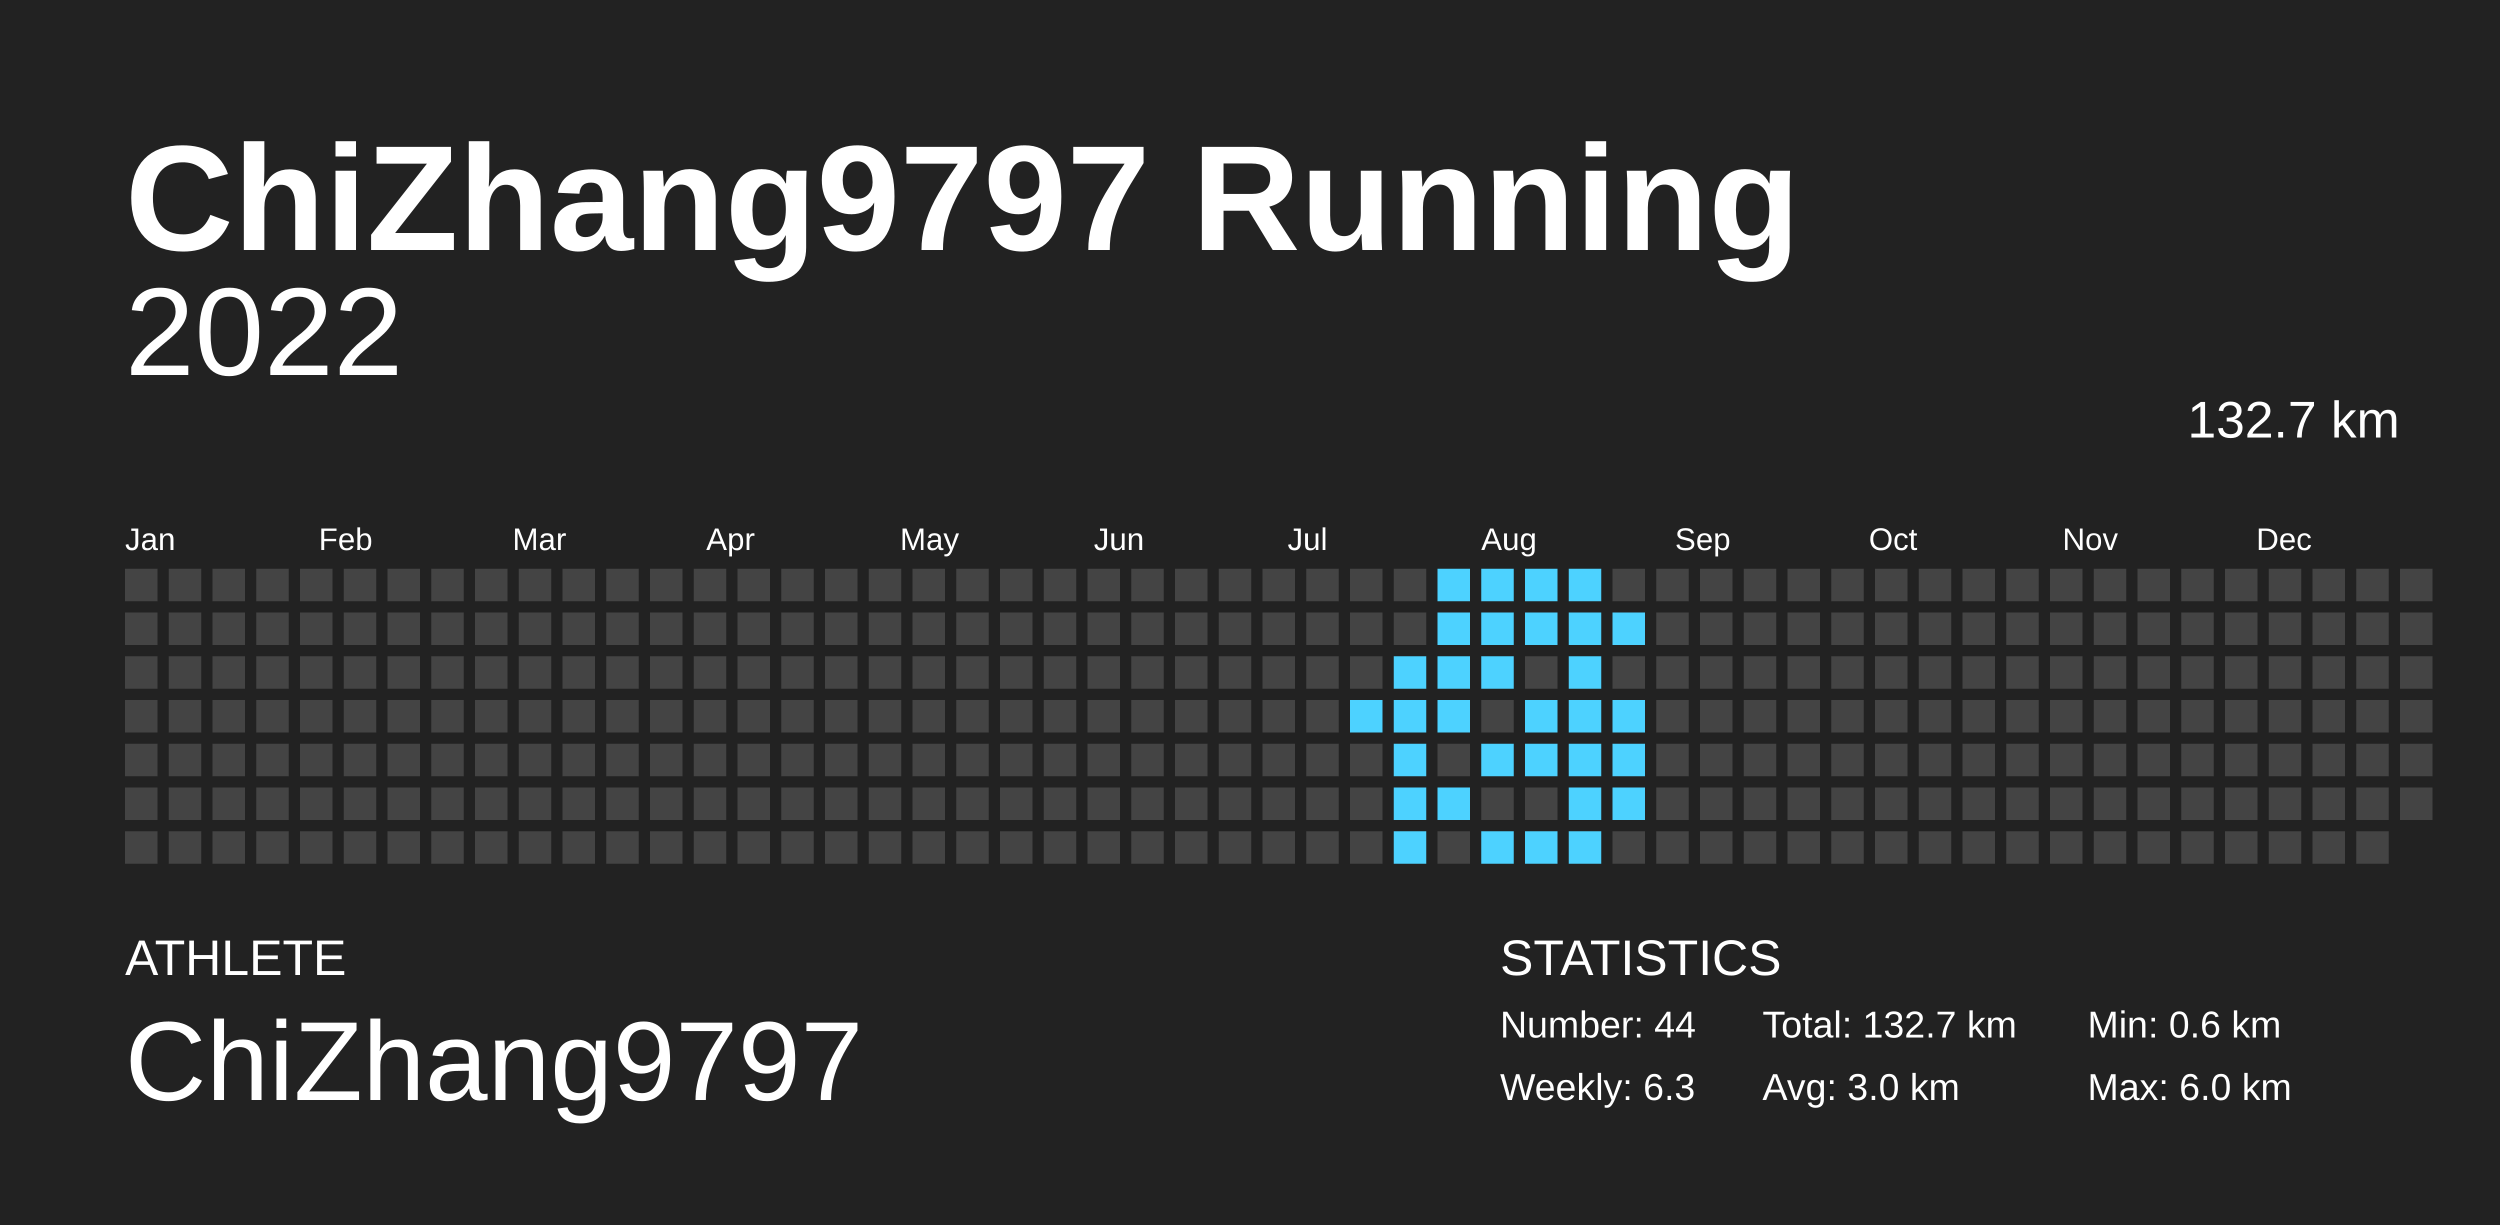
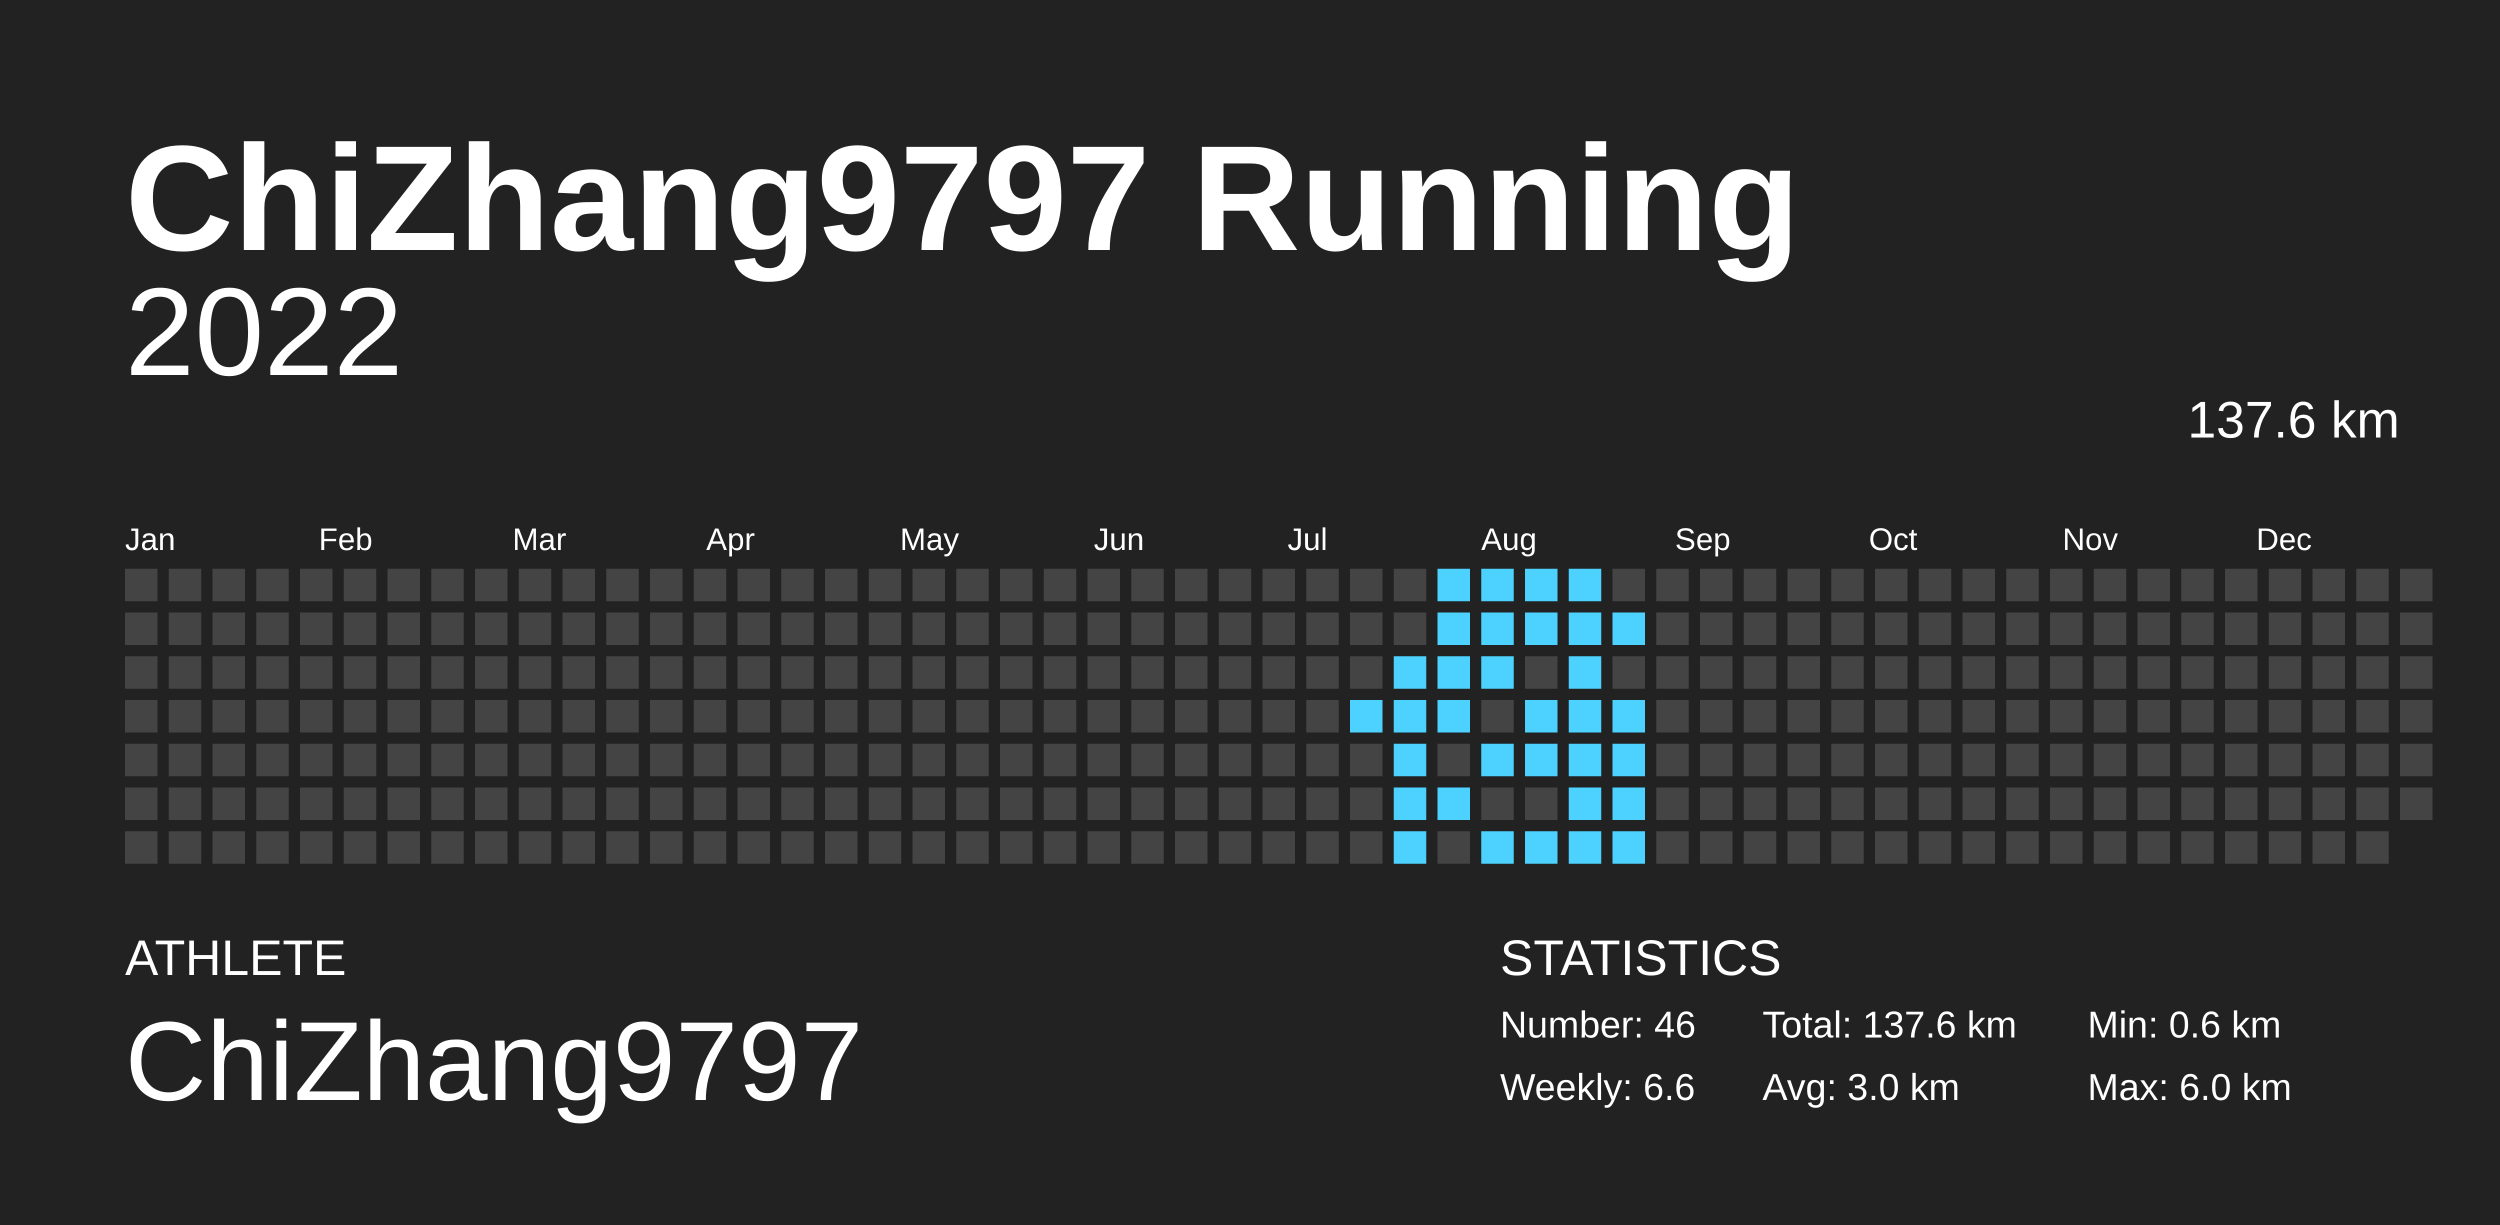
<svg xmlns="http://www.w3.org/2000/svg" baseProfile="full" height="98mm" version="1.1" viewBox="0,0,200,98" width="200mm">
  <defs />
  <rect fill="#222222" height="98" width="200" x="0" y="0" />
  <text fill="#FFFFFF" style="font-size:12px; font-family:Arial; font-weight:bold;" x="10" y="20">ChiZhang9797 Running</text>
  <text fill="#FFFFFF" style="font-size:4px; font-family:Arial" x="10" y="78">ATHLETE</text>
  <text fill="#FFFFFF" style="font-size:9px; font-family:Arial" x="10" y="88">ChiZhang9797</text>
  <text fill="#FFFFFF" style="font-size:4px; font-family:Arial" x="120" y="78">STATISTICS</text>
-   <text fill="#FFFFFF" style="font-size:3px; font-family:Arial" x="120" y="83">Number: 44</text>
-   <text fill="#FFFFFF" style="font-size:3px; font-family:Arial" x="120" y="88">Weekly: 6.3</text>
-   <text fill="#FFFFFF" style="font-size:3px; font-family:Arial" x="141" y="83">Total: 132.7 km</text>
+   <text fill="#FFFFFF" style="font-size:3px; font-family:Arial" x="120" y="83">Number: 46</text>
+   <text fill="#FFFFFF" style="font-size:3px; font-family:Arial" x="120" y="88">Weekly: 6.6</text>
+   <text fill="#FFFFFF" style="font-size:3px; font-family:Arial" x="141" y="83">Total: 137.6 km</text>
  <text fill="#FFFFFF" style="font-size:3px; font-family:Arial" x="141" y="88">Avg: 3.0 km</text>
  <text fill="#FFFFFF" style="font-size:3px; font-family:Arial" x="167" y="83">Min: 0.6 km</text>
  <text fill="#FFFFFF" style="font-size:3px; font-family:Arial" x="167" y="88">Max: 6.0 km</text>
  <text alignment-baseline="hanging" fill="#FFFFFF" style="font-size:10.0px; font-family:Arial;" x="10" y="30">2022</text>
-   <text alignment-baseline="hanging" fill="#FFFFFF" style="font-size:4.125px; font-family:Arial;" x="175" y="35">132.7 km</text>
+   <text alignment-baseline="hanging" fill="#FFFFFF" style="font-size:4.125px; font-family:Arial;" x="175" y="35">137.6 km</text>
  <text fill="#FFFFFF" style="font-size:2.5px; font-family:Arial" x="10.0" y="44">Jan</text>
  <text fill="#FFFFFF" style="font-size:2.5px; font-family:Arial" x="25.5" y="44">Feb</text>
  <text fill="#FFFFFF" style="font-size:2.5px; font-family:Arial" x="41.0" y="44">Mar</text>
  <text fill="#FFFFFF" style="font-size:2.5px; font-family:Arial" x="56.5" y="44">Apr</text>
  <text fill="#FFFFFF" style="font-size:2.5px; font-family:Arial" x="72.0" y="44">May</text>
  <text fill="#FFFFFF" style="font-size:2.5px; font-family:Arial" x="87.5" y="44">Jun</text>
  <text fill="#FFFFFF" style="font-size:2.5px; font-family:Arial" x="103.0" y="44">Jul</text>
  <text fill="#FFFFFF" style="font-size:2.5px; font-family:Arial" x="118.5" y="44">Aug</text>
  <text fill="#FFFFFF" style="font-size:2.5px; font-family:Arial" x="134.0" y="44">Sep</text>
  <text fill="#FFFFFF" style="font-size:2.5px; font-family:Arial" x="149.5" y="44">Oct</text>
  <text fill="#FFFFFF" style="font-size:2.5px; font-family:Arial" x="165.0" y="44">Nov</text>
  <text fill="#FFFFFF" style="font-size:2.5px; font-family:Arial" x="180.5" y="44">Dec</text>
  <rect fill="#444444" height="2.6" width="2.6" x="10.0" y="45.5" />
  <rect fill="#444444" height="2.6" width="2.6" x="10.0" y="49.0" />
  <rect fill="#444444" height="2.6" width="2.6" x="10.0" y="52.5" />
  <rect fill="#444444" height="2.6" width="2.6" x="10.0" y="56.0" />
  <rect fill="#444444" height="2.6" width="2.6" x="10.0" y="59.5" />
  <rect fill="#444444" height="2.6" width="2.6" x="10.0" y="63.0" />
  <rect fill="#444444" height="2.6" width="2.6" x="10.0" y="66.5" />
  <rect fill="#444444" height="2.6" width="2.6" x="13.5" y="45.5" />
  <rect fill="#444444" height="2.6" width="2.6" x="13.5" y="49.0" />
  <rect fill="#444444" height="2.6" width="2.6" x="13.5" y="52.5" />
  <rect fill="#444444" height="2.6" width="2.6" x="13.5" y="56.0" />
  <rect fill="#444444" height="2.6" width="2.6" x="13.5" y="59.5" />
  <rect fill="#444444" height="2.6" width="2.6" x="13.5" y="63.0" />
  <rect fill="#444444" height="2.6" width="2.6" x="13.5" y="66.5" />
  <rect fill="#444444" height="2.6" width="2.6" x="17.0" y="45.5" />
  <rect fill="#444444" height="2.6" width="2.6" x="17.0" y="49.0" />
  <rect fill="#444444" height="2.6" width="2.6" x="17.0" y="52.5" />
  <rect fill="#444444" height="2.6" width="2.6" x="17.0" y="56.0" />
  <rect fill="#444444" height="2.6" width="2.6" x="17.0" y="59.5" />
  <rect fill="#444444" height="2.6" width="2.6" x="17.0" y="63.0" />
  <rect fill="#444444" height="2.6" width="2.6" x="17.0" y="66.5" />
  <rect fill="#444444" height="2.6" width="2.6" x="20.5" y="45.5" />
  <rect fill="#444444" height="2.6" width="2.6" x="20.5" y="49.0" />
  <rect fill="#444444" height="2.6" width="2.6" x="20.5" y="52.5" />
  <rect fill="#444444" height="2.6" width="2.6" x="20.5" y="56.0" />
  <rect fill="#444444" height="2.6" width="2.6" x="20.5" y="59.5" />
  <rect fill="#444444" height="2.6" width="2.6" x="20.5" y="63.0" />
  <rect fill="#444444" height="2.6" width="2.6" x="20.5" y="66.5" />
  <rect fill="#444444" height="2.6" width="2.6" x="24.0" y="45.5" />
  <rect fill="#444444" height="2.6" width="2.6" x="24.0" y="49.0" />
  <rect fill="#444444" height="2.6" width="2.6" x="24.0" y="52.5" />
  <rect fill="#444444" height="2.6" width="2.6" x="24.0" y="56.0" />
  <rect fill="#444444" height="2.6" width="2.6" x="24.0" y="59.5" />
  <rect fill="#444444" height="2.6" width="2.6" x="24.0" y="63.0" />
  <rect fill="#444444" height="2.6" width="2.6" x="24.0" y="66.5" />
  <rect fill="#444444" height="2.6" width="2.6" x="27.5" y="45.5" />
  <rect fill="#444444" height="2.6" width="2.6" x="27.5" y="49.0" />
  <rect fill="#444444" height="2.6" width="2.6" x="27.5" y="52.5" />
  <rect fill="#444444" height="2.6" width="2.6" x="27.5" y="56.0" />
  <rect fill="#444444" height="2.6" width="2.6" x="27.5" y="59.5" />
  <rect fill="#444444" height="2.6" width="2.6" x="27.5" y="63.0" />
  <rect fill="#444444" height="2.6" width="2.6" x="27.5" y="66.5" />
  <rect fill="#444444" height="2.6" width="2.6" x="31.0" y="45.5" />
  <rect fill="#444444" height="2.6" width="2.6" x="31.0" y="49.0" />
  <rect fill="#444444" height="2.6" width="2.6" x="31.0" y="52.5" />
  <rect fill="#444444" height="2.6" width="2.6" x="31.0" y="56.0" />
  <rect fill="#444444" height="2.6" width="2.6" x="31.0" y="59.5" />
  <rect fill="#444444" height="2.6" width="2.6" x="31.0" y="63.0" />
  <rect fill="#444444" height="2.6" width="2.6" x="31.0" y="66.5" />
  <rect fill="#444444" height="2.6" width="2.6" x="34.5" y="45.5" />
  <rect fill="#444444" height="2.6" width="2.6" x="34.5" y="49.0" />
  <rect fill="#444444" height="2.6" width="2.6" x="34.5" y="52.5" />
  <rect fill="#444444" height="2.6" width="2.6" x="34.5" y="56.0" />
  <rect fill="#444444" height="2.6" width="2.6" x="34.5" y="59.5" />
  <rect fill="#444444" height="2.6" width="2.6" x="34.5" y="63.0" />
  <rect fill="#444444" height="2.6" width="2.6" x="34.5" y="66.5" />
  <rect fill="#444444" height="2.6" width="2.6" x="38.0" y="45.5" />
  <rect fill="#444444" height="2.6" width="2.6" x="38.0" y="49.0" />
  <rect fill="#444444" height="2.6" width="2.6" x="38.0" y="52.5" />
  <rect fill="#444444" height="2.6" width="2.6" x="38.0" y="56.0" />
  <rect fill="#444444" height="2.6" width="2.6" x="38.0" y="59.5" />
  <rect fill="#444444" height="2.6" width="2.6" x="38.0" y="63.0" />
  <rect fill="#444444" height="2.6" width="2.6" x="38.0" y="66.5" />
  <rect fill="#444444" height="2.6" width="2.6" x="41.5" y="45.5" />
  <rect fill="#444444" height="2.6" width="2.6" x="41.5" y="49.0" />
  <rect fill="#444444" height="2.6" width="2.6" x="41.5" y="52.5" />
  <rect fill="#444444" height="2.6" width="2.6" x="41.5" y="56.0" />
  <rect fill="#444444" height="2.6" width="2.6" x="41.5" y="59.5" />
  <rect fill="#444444" height="2.6" width="2.6" x="41.5" y="63.0" />
  <rect fill="#444444" height="2.6" width="2.6" x="41.5" y="66.5" />
  <rect fill="#444444" height="2.6" width="2.6" x="45.0" y="45.5" />
  <rect fill="#444444" height="2.6" width="2.6" x="45.0" y="49.0" />
  <rect fill="#444444" height="2.6" width="2.6" x="45.0" y="52.5" />
  <rect fill="#444444" height="2.6" width="2.6" x="45.0" y="56.0" />
  <rect fill="#444444" height="2.6" width="2.6" x="45.0" y="59.5" />
  <rect fill="#444444" height="2.6" width="2.6" x="45.0" y="63.0" />
  <rect fill="#444444" height="2.6" width="2.6" x="45.0" y="66.5" />
  <rect fill="#444444" height="2.6" width="2.6" x="48.5" y="45.5" />
  <rect fill="#444444" height="2.6" width="2.6" x="48.5" y="49.0" />
  <rect fill="#444444" height="2.6" width="2.6" x="48.5" y="52.5" />
  <rect fill="#444444" height="2.6" width="2.6" x="48.5" y="56.0" />
  <rect fill="#444444" height="2.6" width="2.6" x="48.5" y="59.5" />
  <rect fill="#444444" height="2.6" width="2.6" x="48.5" y="63.0" />
  <rect fill="#444444" height="2.6" width="2.6" x="48.5" y="66.5" />
  <rect fill="#444444" height="2.6" width="2.6" x="52.0" y="45.5" />
  <rect fill="#444444" height="2.6" width="2.6" x="52.0" y="49.0" />
  <rect fill="#444444" height="2.6" width="2.6" x="52.0" y="52.5" />
  <rect fill="#444444" height="2.6" width="2.6" x="52.0" y="56.0" />
  <rect fill="#444444" height="2.6" width="2.6" x="52.0" y="59.5" />
  <rect fill="#444444" height="2.6" width="2.6" x="52.0" y="63.0" />
  <rect fill="#444444" height="2.6" width="2.6" x="52.0" y="66.5" />
  <rect fill="#444444" height="2.6" width="2.6" x="55.5" y="45.5" />
  <rect fill="#444444" height="2.6" width="2.6" x="55.5" y="49.0" />
  <rect fill="#444444" height="2.6" width="2.6" x="55.5" y="52.5" />
  <rect fill="#444444" height="2.6" width="2.6" x="55.5" y="56.0" />
  <rect fill="#444444" height="2.6" width="2.6" x="55.5" y="59.5" />
  <rect fill="#444444" height="2.6" width="2.6" x="55.5" y="63.0" />
  <rect fill="#444444" height="2.6" width="2.6" x="55.5" y="66.5" />
  <rect fill="#444444" height="2.6" width="2.6" x="59.0" y="45.5" />
  <rect fill="#444444" height="2.6" width="2.6" x="59.0" y="49.0" />
  <rect fill="#444444" height="2.6" width="2.6" x="59.0" y="52.5" />
  <rect fill="#444444" height="2.6" width="2.6" x="59.0" y="56.0" />
  <rect fill="#444444" height="2.6" width="2.6" x="59.0" y="59.5" />
  <rect fill="#444444" height="2.6" width="2.6" x="59.0" y="63.0" />
  <rect fill="#444444" height="2.6" width="2.6" x="59.0" y="66.5" />
  <rect fill="#444444" height="2.6" width="2.6" x="62.5" y="45.5" />
  <rect fill="#444444" height="2.6" width="2.6" x="62.5" y="49.0" />
  <rect fill="#444444" height="2.6" width="2.6" x="62.5" y="52.5" />
  <rect fill="#444444" height="2.6" width="2.6" x="62.5" y="56.0" />
  <rect fill="#444444" height="2.6" width="2.6" x="62.5" y="59.5" />
  <rect fill="#444444" height="2.6" width="2.6" x="62.5" y="63.0" />
  <rect fill="#444444" height="2.6" width="2.6" x="62.5" y="66.5" />
  <rect fill="#444444" height="2.6" width="2.6" x="66.0" y="45.5" />
  <rect fill="#444444" height="2.6" width="2.6" x="66.0" y="49.0" />
  <rect fill="#444444" height="2.6" width="2.6" x="66.0" y="52.5" />
  <rect fill="#444444" height="2.6" width="2.6" x="66.0" y="56.0" />
  <rect fill="#444444" height="2.6" width="2.6" x="66.0" y="59.5" />
  <rect fill="#444444" height="2.6" width="2.6" x="66.0" y="63.0" />
  <rect fill="#444444" height="2.6" width="2.6" x="66.0" y="66.5" />
  <rect fill="#444444" height="2.6" width="2.6" x="69.5" y="45.5" />
  <rect fill="#444444" height="2.6" width="2.6" x="69.5" y="49.0" />
  <rect fill="#444444" height="2.6" width="2.6" x="69.5" y="52.5" />
  <rect fill="#444444" height="2.6" width="2.6" x="69.5" y="56.0" />
  <rect fill="#444444" height="2.6" width="2.6" x="69.5" y="59.5" />
  <rect fill="#444444" height="2.6" width="2.6" x="69.5" y="63.0" />
  <rect fill="#444444" height="2.6" width="2.6" x="69.5" y="66.5" />
  <rect fill="#444444" height="2.6" width="2.6" x="73.0" y="45.5" />
  <rect fill="#444444" height="2.6" width="2.6" x="73.0" y="49.0" />
  <rect fill="#444444" height="2.6" width="2.6" x="73.0" y="52.5" />
  <rect fill="#444444" height="2.6" width="2.6" x="73.0" y="56.0" />
  <rect fill="#444444" height="2.6" width="2.6" x="73.0" y="59.5" />
  <rect fill="#444444" height="2.6" width="2.6" x="73.0" y="63.0" />
  <rect fill="#444444" height="2.6" width="2.6" x="73.0" y="66.5" />
  <rect fill="#444444" height="2.6" width="2.6" x="76.5" y="45.5" />
  <rect fill="#444444" height="2.6" width="2.6" x="76.5" y="49.0" />
  <rect fill="#444444" height="2.6" width="2.6" x="76.5" y="52.5" />
  <rect fill="#444444" height="2.6" width="2.6" x="76.5" y="56.0" />
  <rect fill="#444444" height="2.6" width="2.6" x="76.5" y="59.5" />
  <rect fill="#444444" height="2.6" width="2.6" x="76.5" y="63.0" />
  <rect fill="#444444" height="2.6" width="2.6" x="76.5" y="66.5" />
  <rect fill="#444444" height="2.6" width="2.6" x="80.0" y="45.5" />
  <rect fill="#444444" height="2.6" width="2.6" x="80.0" y="49.0" />
  <rect fill="#444444" height="2.6" width="2.6" x="80.0" y="52.5" />
  <rect fill="#444444" height="2.6" width="2.6" x="80.0" y="56.0" />
  <rect fill="#444444" height="2.6" width="2.6" x="80.0" y="59.5" />
  <rect fill="#444444" height="2.6" width="2.6" x="80.0" y="63.0" />
  <rect fill="#444444" height="2.6" width="2.6" x="80.0" y="66.5" />
  <rect fill="#444444" height="2.6" width="2.6" x="83.5" y="45.5" />
  <rect fill="#444444" height="2.6" width="2.6" x="83.5" y="49.0" />
  <rect fill="#444444" height="2.6" width="2.6" x="83.5" y="52.5" />
  <rect fill="#444444" height="2.6" width="2.6" x="83.5" y="56.0" />
  <rect fill="#444444" height="2.6" width="2.6" x="83.5" y="59.5" />
  <rect fill="#444444" height="2.6" width="2.6" x="83.5" y="63.0" />
  <rect fill="#444444" height="2.6" width="2.6" x="83.5" y="66.5" />
  <rect fill="#444444" height="2.6" width="2.6" x="87.0" y="45.5" />
  <rect fill="#444444" height="2.6" width="2.6" x="87.0" y="49.0" />
  <rect fill="#444444" height="2.6" width="2.6" x="87.0" y="52.5" />
  <rect fill="#444444" height="2.6" width="2.6" x="87.0" y="56.0" />
  <rect fill="#444444" height="2.6" width="2.6" x="87.0" y="59.5" />
  <rect fill="#444444" height="2.6" width="2.6" x="87.0" y="63.0" />
  <rect fill="#444444" height="2.6" width="2.6" x="87.0" y="66.5" />
  <rect fill="#444444" height="2.6" width="2.6" x="90.5" y="45.5" />
  <rect fill="#444444" height="2.6" width="2.6" x="90.5" y="49.0" />
  <rect fill="#444444" height="2.6" width="2.6" x="90.5" y="52.5" />
  <rect fill="#444444" height="2.6" width="2.6" x="90.5" y="56.0" />
  <rect fill="#444444" height="2.6" width="2.6" x="90.5" y="59.5" />
  <rect fill="#444444" height="2.6" width="2.6" x="90.5" y="63.0" />
  <rect fill="#444444" height="2.6" width="2.6" x="90.5" y="66.5" />
  <rect fill="#444444" height="2.6" width="2.6" x="94.0" y="45.5" />
  <rect fill="#444444" height="2.6" width="2.6" x="94.0" y="49.0" />
  <rect fill="#444444" height="2.6" width="2.6" x="94.0" y="52.5" />
  <rect fill="#444444" height="2.6" width="2.6" x="94.0" y="56.0" />
  <rect fill="#444444" height="2.6" width="2.6" x="94.0" y="59.5" />
  <rect fill="#444444" height="2.6" width="2.6" x="94.0" y="63.0" />
  <rect fill="#444444" height="2.6" width="2.6" x="94.0" y="66.5" />
  <rect fill="#444444" height="2.6" width="2.6" x="97.5" y="45.5" />
  <rect fill="#444444" height="2.6" width="2.6" x="97.5" y="49.0" />
  <rect fill="#444444" height="2.6" width="2.6" x="97.5" y="52.5" />
  <rect fill="#444444" height="2.6" width="2.6" x="97.5" y="56.0" />
  <rect fill="#444444" height="2.6" width="2.6" x="97.5" y="59.5" />
  <rect fill="#444444" height="2.6" width="2.6" x="97.5" y="63.0" />
  <rect fill="#444444" height="2.6" width="2.6" x="97.5" y="66.5" />
  <rect fill="#444444" height="2.6" width="2.6" x="101.0" y="45.5" />
  <rect fill="#444444" height="2.6" width="2.6" x="101.0" y="49.0" />
  <rect fill="#444444" height="2.6" width="2.6" x="101.0" y="52.5" />
  <rect fill="#444444" height="2.6" width="2.6" x="101.0" y="56.0" />
  <rect fill="#444444" height="2.6" width="2.6" x="101.0" y="59.5" />
  <rect fill="#444444" height="2.6" width="2.6" x="101.0" y="63.0" />
  <rect fill="#444444" height="2.6" width="2.6" x="101.0" y="66.5" />
  <rect fill="#444444" height="2.6" width="2.6" x="104.5" y="45.5" />
  <rect fill="#444444" height="2.6" width="2.6" x="104.5" y="49.0" />
  <rect fill="#444444" height="2.6" width="2.6" x="104.5" y="52.5" />
  <rect fill="#444444" height="2.6" width="2.6" x="104.5" y="56.0" />
  <rect fill="#444444" height="2.6" width="2.6" x="104.5" y="59.5" />
  <rect fill="#444444" height="2.6" width="2.6" x="104.5" y="63.0" />
  <rect fill="#444444" height="2.6" width="2.6" x="104.5" y="66.5" />
  <rect fill="#444444" height="2.6" width="2.6" x="108.0" y="45.5" />
  <rect fill="#444444" height="2.6" width="2.6" x="108.0" y="49.0" />
  <rect fill="#444444" height="2.6" width="2.6" x="108.0" y="52.5" />
  <rect fill="#4dd2ff" height="2.6" width="2.6" x="108.0" y="56.0" />
  <rect fill="#444444" height="2.6" width="2.6" x="108.0" y="59.5" />
  <rect fill="#444444" height="2.6" width="2.6" x="108.0" y="63.0" />
  <rect fill="#444444" height="2.6" width="2.6" x="108.0" y="66.5" />
  <rect fill="#444444" height="2.6" width="2.6" x="111.5" y="45.5" />
  <rect fill="#444444" height="2.6" width="2.6" x="111.5" y="49.0" />
  <rect fill="#4dd2ff" height="2.6" width="2.6" x="111.5" y="52.5" />
  <rect fill="#4dd2ff" height="2.6" width="2.6" x="111.5" y="56.0" />
  <rect fill="#4dd2ff" height="2.6" width="2.6" x="111.5" y="59.5" />
  <rect fill="#4dd2ff" height="2.6" width="2.6" x="111.5" y="63.0" />
  <rect fill="#4dd2ff" height="2.6" width="2.6" x="111.5" y="66.5" />
  <rect fill="#4dd2ff" height="2.6" width="2.6" x="115.0" y="45.5" />
  <rect fill="#4dd2ff" height="2.6" width="2.6" x="115.0" y="49.0" />
  <rect fill="#4dd2ff" height="2.6" width="2.6" x="115.0" y="52.5" />
  <rect fill="#4dd2ff" height="2.6" width="2.6" x="115.0" y="56.0" />
  <rect fill="#444444" height="2.6" width="2.6" x="115.0" y="59.5" />
  <rect fill="#4dd2ff" height="2.6" width="2.6" x="115.0" y="63.0" />
  <rect fill="#444444" height="2.6" width="2.6" x="115.0" y="66.5" />
  <rect fill="#4dd2ff" height="2.6" width="2.6" x="118.5" y="45.5" />
  <rect fill="#4dd2ff" height="2.6" width="2.6" x="118.5" y="49.0" />
  <rect fill="#4dd2ff" height="2.6" width="2.6" x="118.5" y="52.5" />
  <rect fill="#444444" height="2.6" width="2.6" x="118.5" y="56.0" />
  <rect fill="#4dd2ff" height="2.6" width="2.6" x="118.5" y="59.5" />
  <rect fill="#444444" height="2.6" width="2.6" x="118.5" y="63.0" />
  <rect fill="#4dd2ff" height="2.6" width="2.6" x="118.5" y="66.5" />
  <rect fill="#4dd2ff" height="2.6" width="2.6" x="122.0" y="45.5" />
  <rect fill="#4dd2ff" height="2.6" width="2.6" x="122.0" y="49.0" />
  <rect fill="#444444" height="2.6" width="2.6" x="122.0" y="52.5" />
  <rect fill="#4dd2ff" height="2.6" width="2.6" x="122.0" y="56.0" />
  <rect fill="#4dd2ff" height="2.6" width="2.6" x="122.0" y="59.5" />
  <rect fill="#444444" height="2.6" width="2.6" x="122.0" y="63.0" />
  <rect fill="#4dd2ff" height="2.6" width="2.6" x="122.0" y="66.5" />
  <rect fill="#4dd2ff" height="2.6" width="2.6" x="125.5" y="45.5" />
  <rect fill="#4dd2ff" height="2.6" width="2.6" x="125.5" y="49.0" />
  <rect fill="#4dd2ff" height="2.6" width="2.6" x="125.5" y="52.5" />
  <rect fill="#4dd2ff" height="2.6" width="2.6" x="125.5" y="56.0" />
  <rect fill="#4dd2ff" height="2.6" width="2.6" x="125.5" y="59.5" />
  <rect fill="#4dd2ff" height="2.6" width="2.6" x="125.5" y="63.0" />
  <rect fill="#4dd2ff" height="2.6" width="2.6" x="125.5" y="66.5" />
  <rect fill="#444444" height="2.6" width="2.6" x="129.0" y="45.5" />
  <rect fill="#4dd2ff" height="2.6" width="2.6" x="129.0" y="49.0" />
  <rect fill="#444444" height="2.6" width="2.6" x="129.0" y="52.5" />
  <rect fill="#4dd2ff" height="2.6" width="2.6" x="129.0" y="56.0" />
  <rect fill="#4dd2ff" height="2.6" width="2.6" x="129.0" y="59.5" />
  <rect fill="#4dd2ff" height="2.6" width="2.6" x="129.0" y="63.0" />
-   <rect fill="#444444" height="2.6" width="2.6" x="129.0" y="66.5" />
+   <rect fill="#4dd2ff" height="2.6" width="2.6" x="129.0" y="66.5" />
  <rect fill="#444444" height="2.6" width="2.6" x="132.5" y="45.5" />
  <rect fill="#444444" height="2.6" width="2.6" x="132.5" y="49.0" />
  <rect fill="#444444" height="2.6" width="2.6" x="132.5" y="52.5" />
  <rect fill="#444444" height="2.6" width="2.6" x="132.5" y="56.0" />
  <rect fill="#444444" height="2.6" width="2.6" x="132.5" y="59.5" />
  <rect fill="#444444" height="2.6" width="2.6" x="132.5" y="63.0" />
  <rect fill="#444444" height="2.6" width="2.6" x="132.5" y="66.5" />
  <rect fill="#444444" height="2.6" width="2.6" x="136.0" y="45.5" />
  <rect fill="#444444" height="2.6" width="2.6" x="136.0" y="49.0" />
  <rect fill="#444444" height="2.6" width="2.6" x="136.0" y="52.5" />
  <rect fill="#444444" height="2.6" width="2.6" x="136.0" y="56.0" />
  <rect fill="#444444" height="2.6" width="2.6" x="136.0" y="59.5" />
  <rect fill="#444444" height="2.6" width="2.6" x="136.0" y="63.0" />
  <rect fill="#444444" height="2.6" width="2.6" x="136.0" y="66.5" />
  <rect fill="#444444" height="2.6" width="2.6" x="139.5" y="45.5" />
  <rect fill="#444444" height="2.6" width="2.6" x="139.5" y="49.0" />
  <rect fill="#444444" height="2.6" width="2.6" x="139.5" y="52.5" />
  <rect fill="#444444" height="2.6" width="2.6" x="139.5" y="56.0" />
  <rect fill="#444444" height="2.6" width="2.6" x="139.5" y="59.5" />
  <rect fill="#444444" height="2.6" width="2.6" x="139.5" y="63.0" />
  <rect fill="#444444" height="2.6" width="2.6" x="139.5" y="66.5" />
  <rect fill="#444444" height="2.6" width="2.6" x="143.0" y="45.5" />
  <rect fill="#444444" height="2.6" width="2.6" x="143.0" y="49.0" />
  <rect fill="#444444" height="2.6" width="2.6" x="143.0" y="52.5" />
  <rect fill="#444444" height="2.6" width="2.6" x="143.0" y="56.0" />
  <rect fill="#444444" height="2.6" width="2.6" x="143.0" y="59.5" />
  <rect fill="#444444" height="2.6" width="2.6" x="143.0" y="63.0" />
  <rect fill="#444444" height="2.6" width="2.6" x="143.0" y="66.5" />
  <rect fill="#444444" height="2.6" width="2.6" x="146.5" y="45.5" />
  <rect fill="#444444" height="2.6" width="2.6" x="146.5" y="49.0" />
  <rect fill="#444444" height="2.6" width="2.6" x="146.5" y="52.5" />
  <rect fill="#444444" height="2.6" width="2.6" x="146.5" y="56.0" />
  <rect fill="#444444" height="2.6" width="2.6" x="146.5" y="59.5" />
  <rect fill="#444444" height="2.6" width="2.6" x="146.5" y="63.0" />
  <rect fill="#444444" height="2.6" width="2.6" x="146.5" y="66.5" />
  <rect fill="#444444" height="2.6" width="2.6" x="150.0" y="45.5" />
  <rect fill="#444444" height="2.6" width="2.6" x="150.0" y="49.0" />
  <rect fill="#444444" height="2.6" width="2.6" x="150.0" y="52.5" />
  <rect fill="#444444" height="2.6" width="2.6" x="150.0" y="56.0" />
  <rect fill="#444444" height="2.6" width="2.6" x="150.0" y="59.5" />
  <rect fill="#444444" height="2.6" width="2.6" x="150.0" y="63.0" />
  <rect fill="#444444" height="2.6" width="2.6" x="150.0" y="66.5" />
  <rect fill="#444444" height="2.6" width="2.6" x="153.5" y="45.5" />
  <rect fill="#444444" height="2.6" width="2.6" x="153.5" y="49.0" />
  <rect fill="#444444" height="2.6" width="2.6" x="153.5" y="52.5" />
  <rect fill="#444444" height="2.6" width="2.6" x="153.5" y="56.0" />
  <rect fill="#444444" height="2.6" width="2.6" x="153.5" y="59.5" />
  <rect fill="#444444" height="2.6" width="2.6" x="153.5" y="63.0" />
  <rect fill="#444444" height="2.6" width="2.6" x="153.5" y="66.5" />
  <rect fill="#444444" height="2.6" width="2.6" x="157.0" y="45.5" />
  <rect fill="#444444" height="2.6" width="2.6" x="157.0" y="49.0" />
  <rect fill="#444444" height="2.6" width="2.6" x="157.0" y="52.5" />
  <rect fill="#444444" height="2.6" width="2.6" x="157.0" y="56.0" />
  <rect fill="#444444" height="2.6" width="2.6" x="157.0" y="59.5" />
  <rect fill="#444444" height="2.6" width="2.6" x="157.0" y="63.0" />
  <rect fill="#444444" height="2.6" width="2.6" x="157.0" y="66.5" />
  <rect fill="#444444" height="2.6" width="2.6" x="160.5" y="45.5" />
  <rect fill="#444444" height="2.6" width="2.6" x="160.5" y="49.0" />
  <rect fill="#444444" height="2.6" width="2.6" x="160.5" y="52.5" />
  <rect fill="#444444" height="2.6" width="2.6" x="160.5" y="56.0" />
  <rect fill="#444444" height="2.6" width="2.6" x="160.5" y="59.5" />
  <rect fill="#444444" height="2.6" width="2.6" x="160.5" y="63.0" />
  <rect fill="#444444" height="2.6" width="2.6" x="160.5" y="66.5" />
  <rect fill="#444444" height="2.6" width="2.6" x="164.0" y="45.5" />
  <rect fill="#444444" height="2.6" width="2.6" x="164.0" y="49.0" />
  <rect fill="#444444" height="2.6" width="2.6" x="164.0" y="52.5" />
  <rect fill="#444444" height="2.6" width="2.6" x="164.0" y="56.0" />
  <rect fill="#444444" height="2.6" width="2.6" x="164.0" y="59.5" />
  <rect fill="#444444" height="2.6" width="2.6" x="164.0" y="63.0" />
  <rect fill="#444444" height="2.6" width="2.6" x="164.0" y="66.5" />
  <rect fill="#444444" height="2.6" width="2.6" x="167.5" y="45.5" />
  <rect fill="#444444" height="2.6" width="2.6" x="167.5" y="49.0" />
  <rect fill="#444444" height="2.6" width="2.6" x="167.5" y="52.5" />
  <rect fill="#444444" height="2.6" width="2.6" x="167.5" y="56.0" />
  <rect fill="#444444" height="2.6" width="2.6" x="167.5" y="59.5" />
  <rect fill="#444444" height="2.6" width="2.6" x="167.5" y="63.0" />
  <rect fill="#444444" height="2.6" width="2.6" x="167.5" y="66.5" />
  <rect fill="#444444" height="2.6" width="2.6" x="171.0" y="45.5" />
  <rect fill="#444444" height="2.6" width="2.6" x="171.0" y="49.0" />
  <rect fill="#444444" height="2.6" width="2.6" x="171.0" y="52.5" />
  <rect fill="#444444" height="2.6" width="2.6" x="171.0" y="56.0" />
  <rect fill="#444444" height="2.6" width="2.6" x="171.0" y="59.5" />
  <rect fill="#444444" height="2.6" width="2.6" x="171.0" y="63.0" />
  <rect fill="#444444" height="2.6" width="2.6" x="171.0" y="66.5" />
  <rect fill="#444444" height="2.6" width="2.6" x="174.5" y="45.5" />
  <rect fill="#444444" height="2.6" width="2.6" x="174.5" y="49.0" />
  <rect fill="#444444" height="2.6" width="2.6" x="174.5" y="52.5" />
  <rect fill="#444444" height="2.6" width="2.6" x="174.5" y="56.0" />
  <rect fill="#444444" height="2.6" width="2.6" x="174.5" y="59.5" />
  <rect fill="#444444" height="2.6" width="2.6" x="174.5" y="63.0" />
  <rect fill="#444444" height="2.6" width="2.6" x="174.5" y="66.5" />
  <rect fill="#444444" height="2.6" width="2.6" x="178.0" y="45.5" />
  <rect fill="#444444" height="2.6" width="2.6" x="178.0" y="49.0" />
  <rect fill="#444444" height="2.6" width="2.6" x="178.0" y="52.5" />
  <rect fill="#444444" height="2.6" width="2.6" x="178.0" y="56.0" />
  <rect fill="#444444" height="2.6" width="2.6" x="178.0" y="59.5" />
  <rect fill="#444444" height="2.6" width="2.6" x="178.0" y="63.0" />
  <rect fill="#444444" height="2.6" width="2.6" x="178.0" y="66.5" />
  <rect fill="#444444" height="2.6" width="2.6" x="181.5" y="45.5" />
  <rect fill="#444444" height="2.6" width="2.6" x="181.5" y="49.0" />
  <rect fill="#444444" height="2.6" width="2.6" x="181.5" y="52.5" />
  <rect fill="#444444" height="2.6" width="2.6" x="181.5" y="56.0" />
  <rect fill="#444444" height="2.6" width="2.6" x="181.5" y="59.5" />
  <rect fill="#444444" height="2.6" width="2.6" x="181.5" y="63.0" />
  <rect fill="#444444" height="2.6" width="2.6" x="181.5" y="66.5" />
  <rect fill="#444444" height="2.6" width="2.6" x="185.0" y="45.5" />
  <rect fill="#444444" height="2.6" width="2.6" x="185.0" y="49.0" />
  <rect fill="#444444" height="2.6" width="2.6" x="185.0" y="52.5" />
  <rect fill="#444444" height="2.6" width="2.6" x="185.0" y="56.0" />
  <rect fill="#444444" height="2.6" width="2.6" x="185.0" y="59.5" />
  <rect fill="#444444" height="2.6" width="2.6" x="185.0" y="63.0" />
  <rect fill="#444444" height="2.6" width="2.6" x="185.0" y="66.5" />
  <rect fill="#444444" height="2.6" width="2.6" x="188.5" y="45.5" />
  <rect fill="#444444" height="2.6" width="2.6" x="188.5" y="49.0" />
  <rect fill="#444444" height="2.6" width="2.6" x="188.5" y="52.5" />
  <rect fill="#444444" height="2.6" width="2.6" x="188.5" y="56.0" />
  <rect fill="#444444" height="2.6" width="2.6" x="188.5" y="59.5" />
  <rect fill="#444444" height="2.6" width="2.6" x="188.5" y="63.0" />
  <rect fill="#444444" height="2.6" width="2.6" x="188.5" y="66.5" />
  <rect fill="#444444" height="2.6" width="2.6" x="192.0" y="45.5" />
  <rect fill="#444444" height="2.6" width="2.6" x="192.0" y="49.0" />
  <rect fill="#444444" height="2.6" width="2.6" x="192.0" y="52.5" />
  <rect fill="#444444" height="2.6" width="2.6" x="192.0" y="56.0" />
  <rect fill="#444444" height="2.6" width="2.6" x="192.0" y="59.5" />
  <rect fill="#444444" height="2.6" width="2.6" x="192.0" y="63.0" />
</svg>
